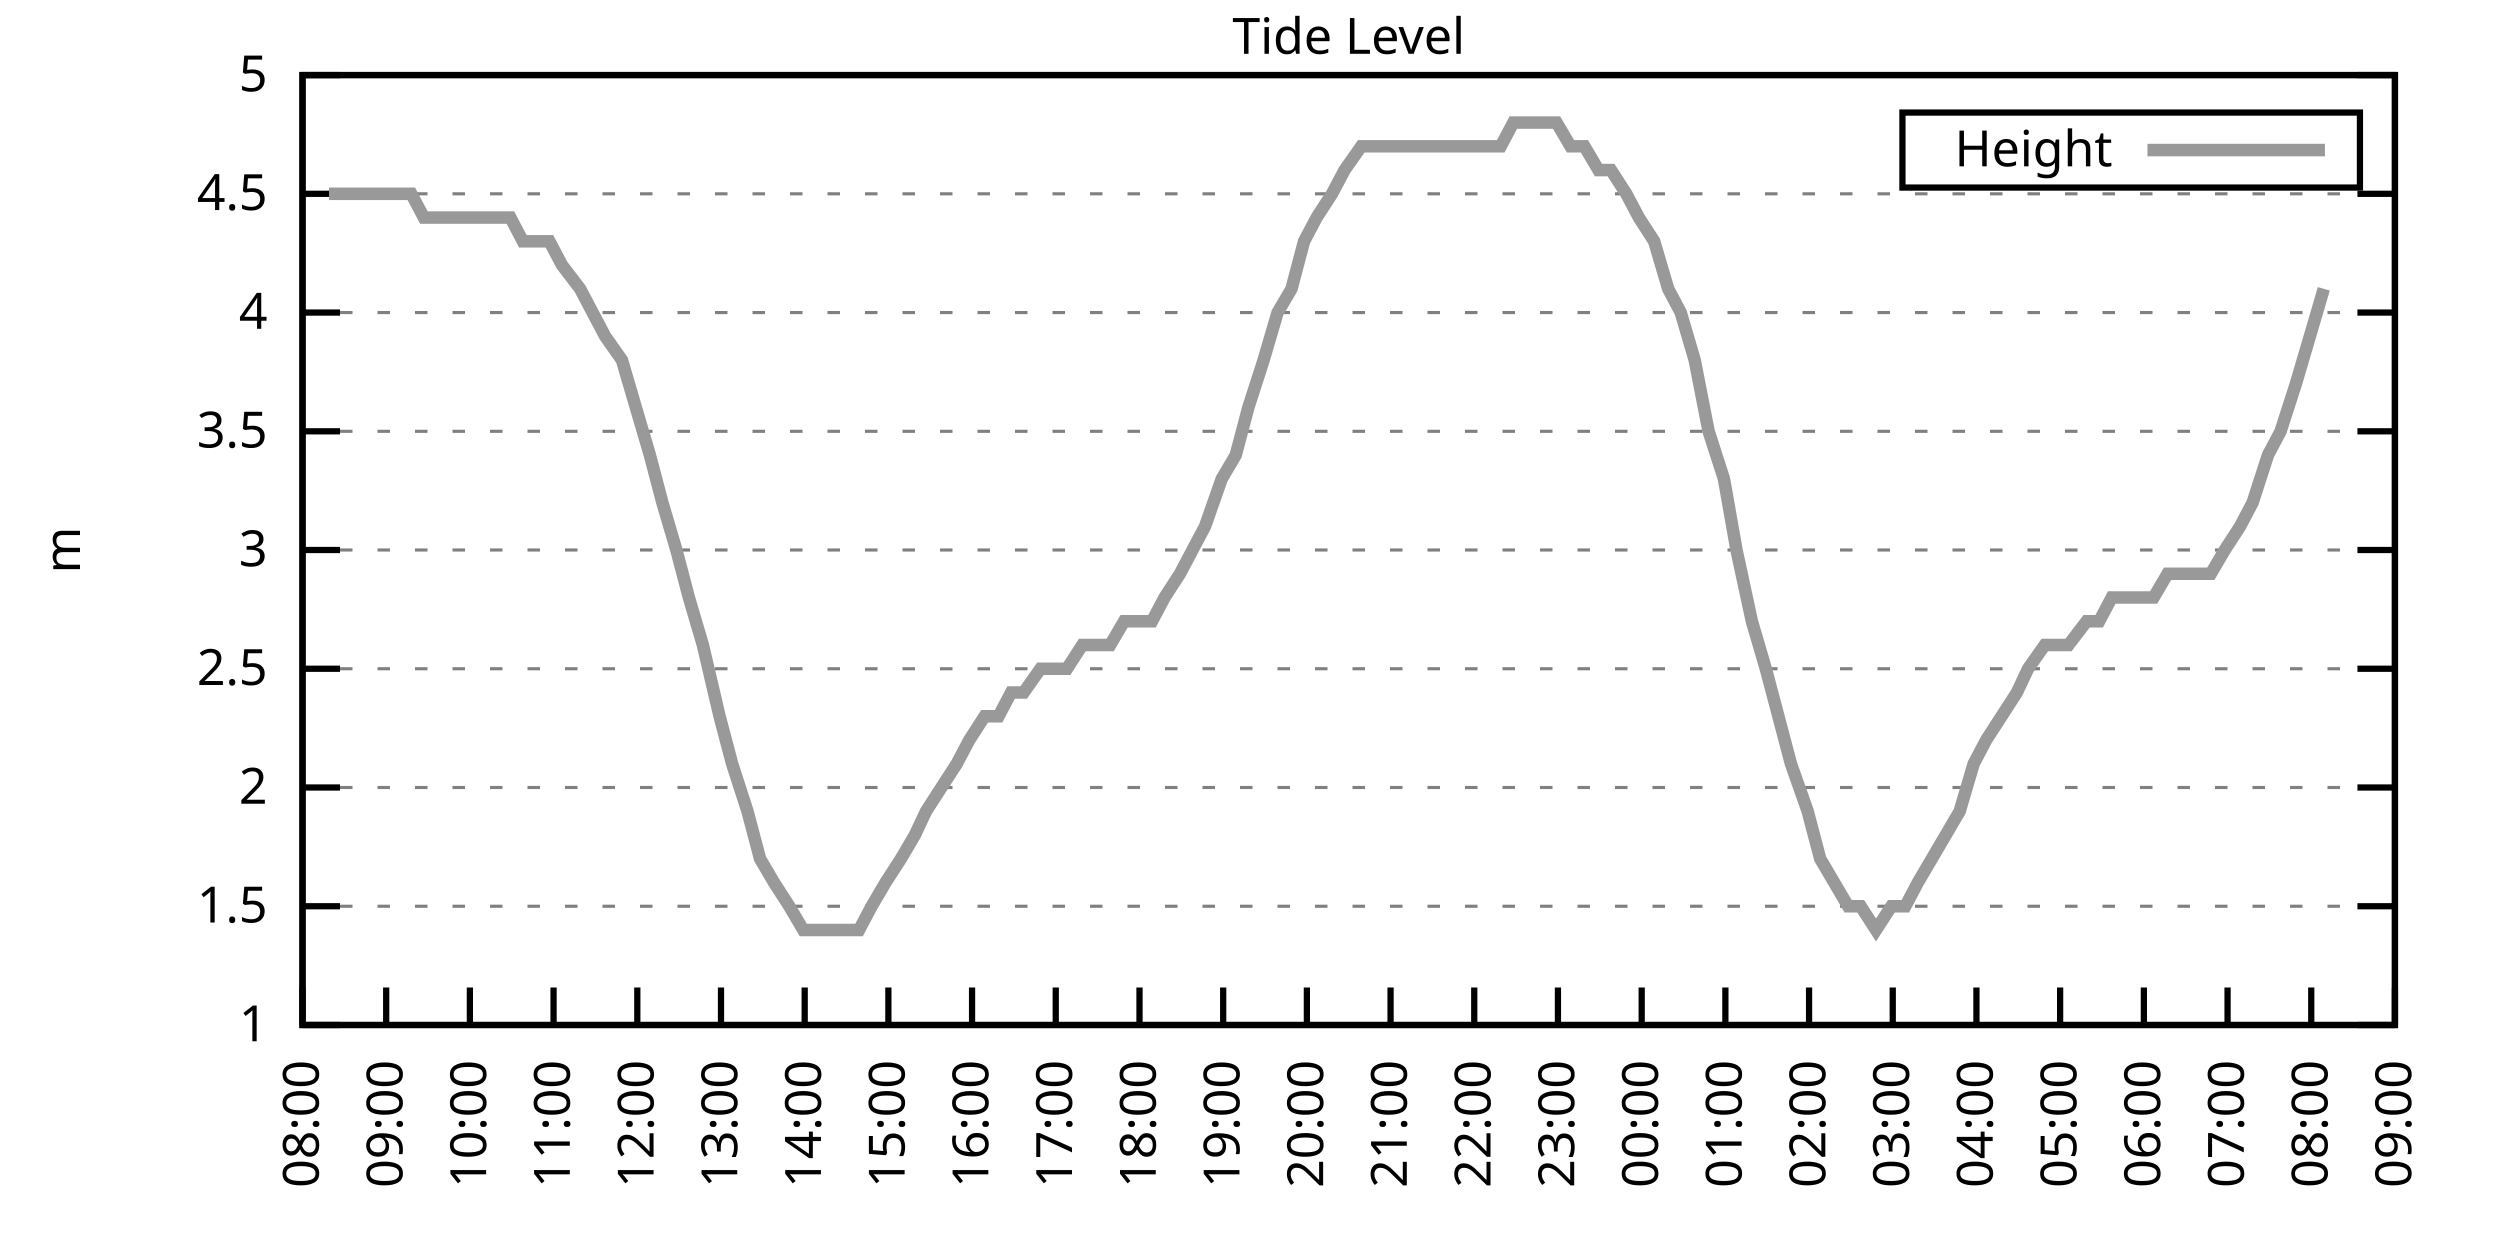
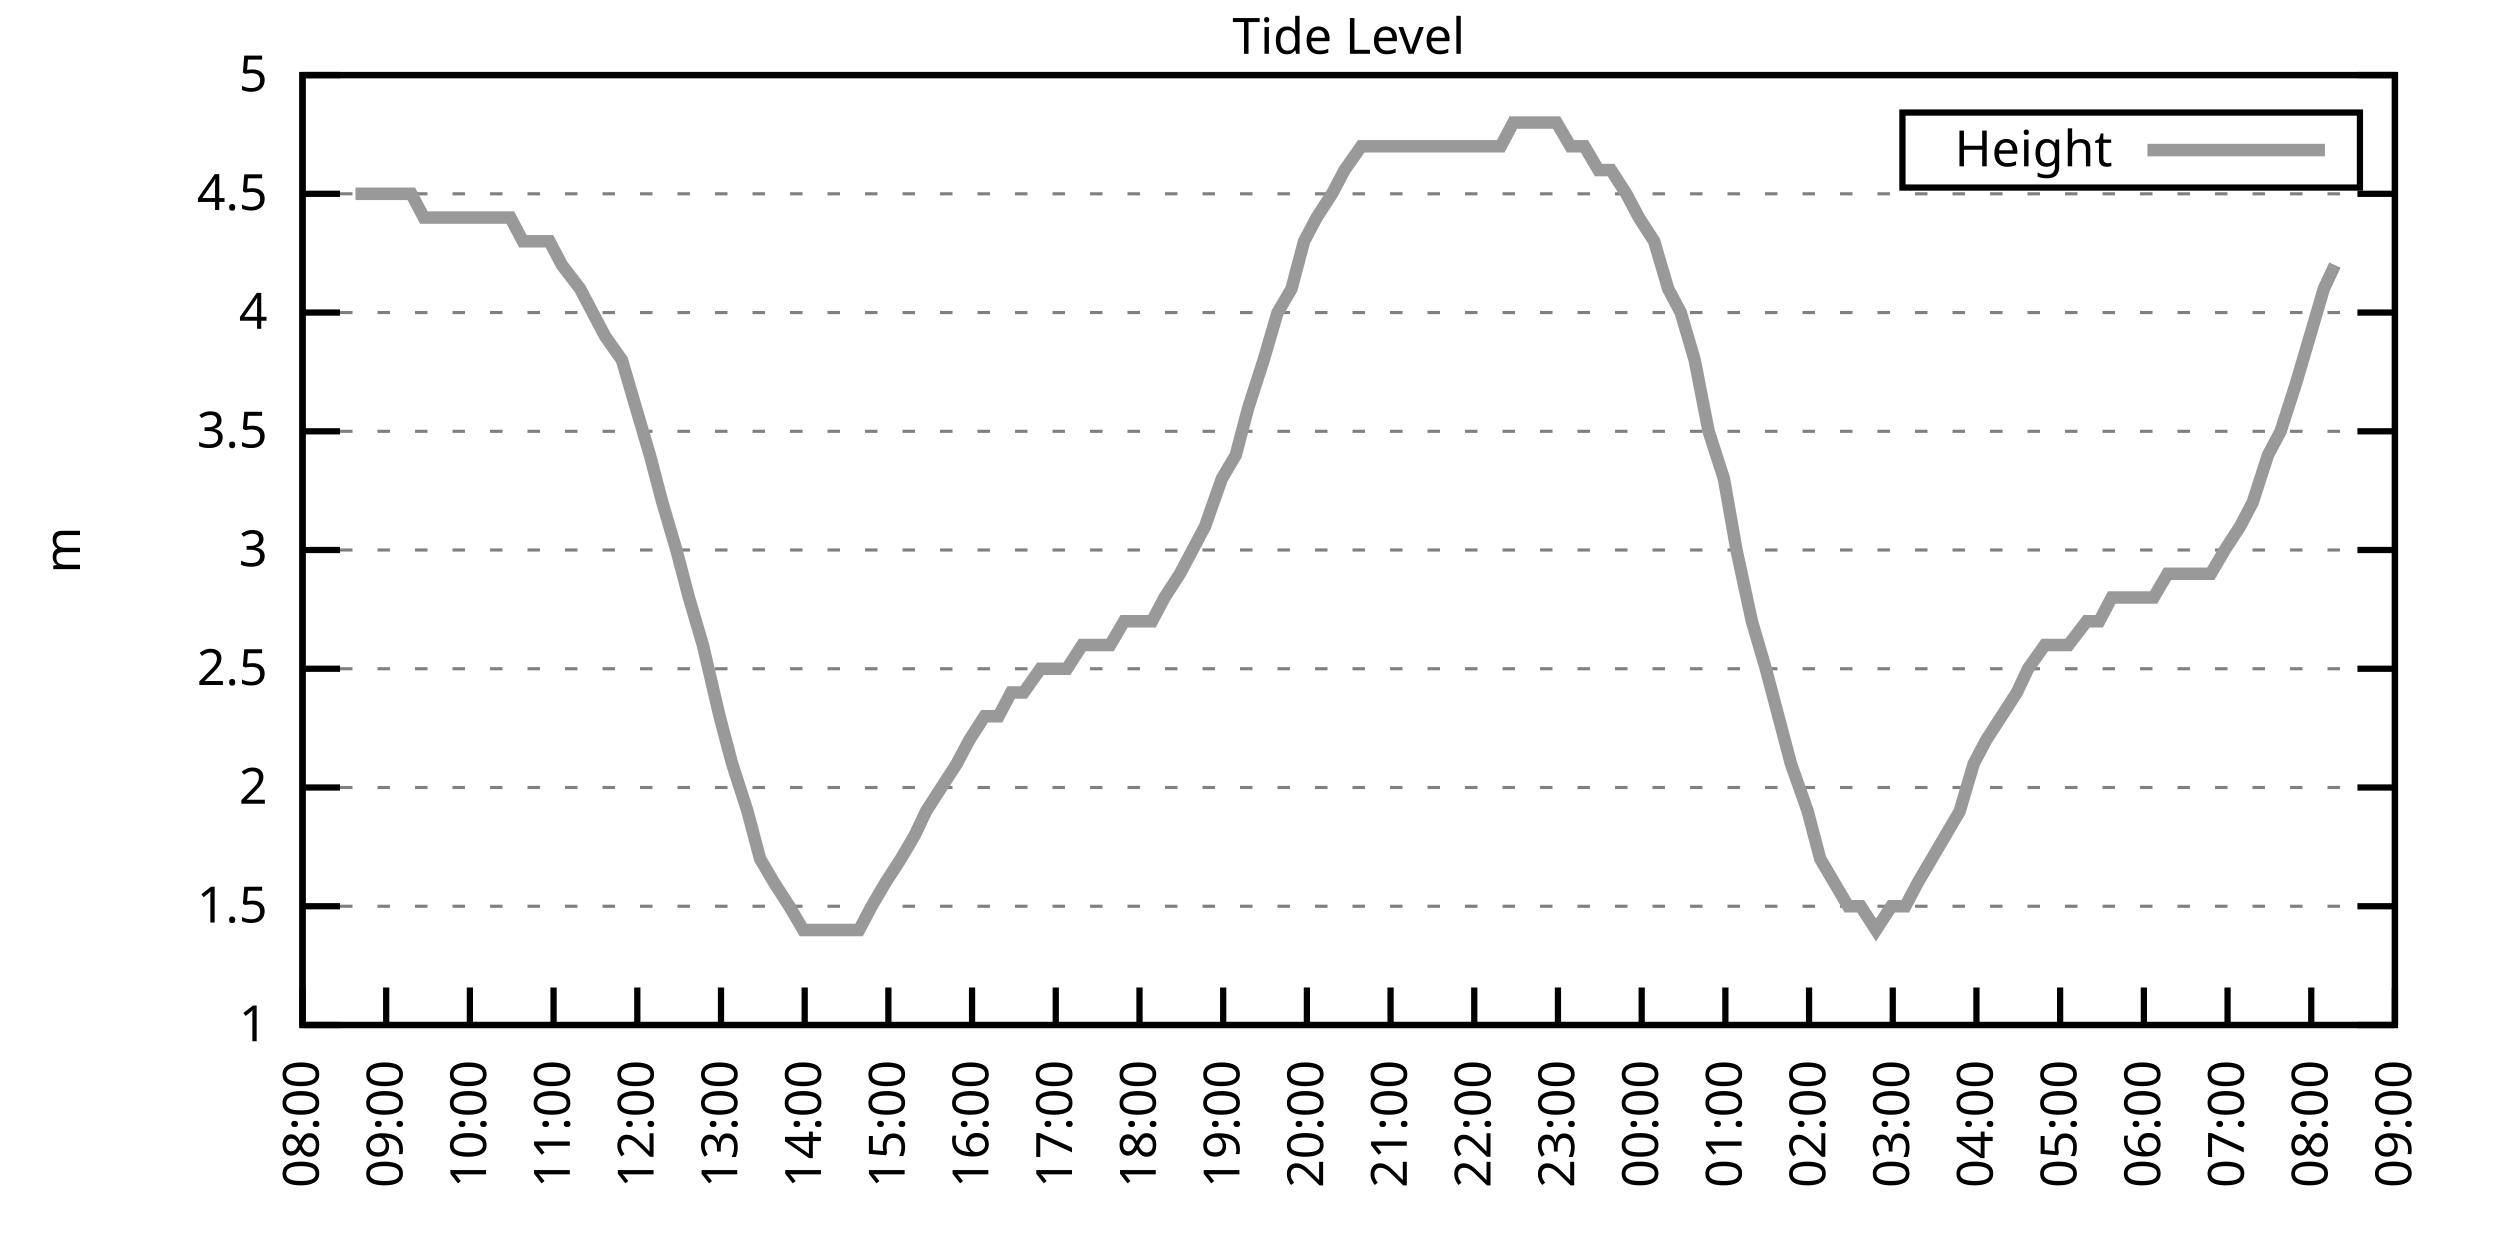
<svg xmlns="http://www.w3.org/2000/svg" xmlns:xlink="http://www.w3.org/1999/xlink" width="400" height="200" viewBox="0 0 400 200">
  <g id="gnuplot_canvas">
    <rect x="0" y="0" width="400" height="200" fill="none" />
    <defs>
      <circle id="gpDot" r="0.5" stroke-width="0.5" stroke="currentColor" />
      <path id="gpPt0" stroke-width="0.333" stroke="currentColor" d="M-1,0 h2 M0,-1 v2" />
      <path id="gpPt1" stroke-width="0.333" stroke="currentColor" d="M-1,-1 L1,1 M1,-1 L-1,1" />
      <path id="gpPt2" stroke-width="0.333" stroke="currentColor" d="M-1,0 L1,0 M0,-1 L0,1 M-1,-1 L1,1 M-1,1 L1,-1" />
      <rect id="gpPt3" stroke-width="0.333" stroke="currentColor" x="-1" y="-1" width="2" height="2" />
      <rect id="gpPt4" stroke-width="0.333" stroke="currentColor" fill="currentColor" x="-1" y="-1" width="2" height="2" />
      <circle id="gpPt5" stroke-width="0.333" stroke="currentColor" cx="0" cy="0" r="1" />
      <use xlink:href="#gpPt5" id="gpPt6" fill="currentColor" stroke="none" />
      <path id="gpPt7" stroke-width="0.333" stroke="currentColor" d="M0,-1.33 L-1.33,0.67 L1.33,0.67 z" />
      <use xlink:href="#gpPt7" id="gpPt8" fill="currentColor" stroke="none" />
      <use xlink:href="#gpPt7" id="gpPt9" stroke="currentColor" transform="rotate(180)" />
      <use xlink:href="#gpPt9" id="gpPt10" fill="currentColor" stroke="none" />
      <use xlink:href="#gpPt3" id="gpPt11" stroke="currentColor" transform="rotate(45)" />
      <use xlink:href="#gpPt11" id="gpPt12" fill="currentColor" stroke="none" />
      <path id="gpPt13" stroke-width="0.333" stroke="currentColor" d="M0,1.330 L1.265,0.411 L0.782,-1.067 L-0.782,-1.076 L-1.265,0.411 z" />
      <use xlink:href="#gpPt13" id="gpPt14" fill="currentColor" stroke="none" />
      <filter id="textbox" filterUnits="objectBoundingBox" x="0" y="0" height="1" width="1">
        <feFlood flood-color="white" flood-opacity="1" result="bgnd" />
        <feComposite in="SourceGraphic" in2="bgnd" operator="atop" />
      </filter>
      <filter id="greybox" filterUnits="objectBoundingBox" x="0" y="0" height="1" width="1">
        <feFlood flood-color="lightgrey" flood-opacity="1" result="grey" />
        <feComposite in="SourceGraphic" in2="grey" operator="atop" />
      </filter>
    </defs>
    <g fill="none" color="white" stroke="currentColor" stroke-width="1.00" stroke-linecap="butt" stroke-linejoin="miter">
</g>
    <g fill="none" color="black" stroke="currentColor" stroke-width="1.00" stroke-linecap="butt" stroke-linejoin="miter">
      <g stroke="none" shape-rendering="crispEdges">
        <polygon fill="rgb(255, 255, 255)" points="48.40,164.00 383.18,164.00 383.18,12.02 48.40,12.02 " />
      </g>
    </g>
    <g fill="none" color="black" stroke="currentColor" stroke-width="1.00" stroke-linecap="butt" stroke-linejoin="miter">
</g>
    <g fill="none" color="black" stroke="black" stroke-width="0.50" stroke-linecap="butt" stroke-linejoin="miter">
</g>
    <g fill="none" color="gray" stroke="currentColor" stroke-width="0.50" stroke-linecap="butt" stroke-linejoin="miter">
      <path stroke="gray" stroke-dasharray="2,4" class="gridline" d="M48.40,164.00 L383.19,164.00  " />
    </g>
    <g fill="none" color="gray" stroke="gray" stroke-width="1.00" stroke-linecap="butt" stroke-linejoin="miter">
</g>
    <g fill="none" color="black" stroke="currentColor" stroke-width="1.00" stroke-linecap="butt" stroke-linejoin="miter">
      <path stroke="black" d="M48.40,164.00 L54.40,164.00 M383.19,164.00 L377.19,164.00  " />
      <g transform="translate(42.80,166.60)" stroke="none" fill="black" font-family="Sans" font-size="8.00" text-anchor="end">
        <text>
          <tspan font-family="Sans"> 1</tspan>
        </text>
      </g>
    </g>
    <g fill="none" color="black" stroke="currentColor" stroke-width="1.00" stroke-linecap="butt" stroke-linejoin="miter">
</g>
    <g fill="none" color="black" stroke="black" stroke-width="0.50" stroke-linecap="butt" stroke-linejoin="miter">
</g>
    <g fill="none" color="gray" stroke="currentColor" stroke-width="0.50" stroke-linecap="butt" stroke-linejoin="miter">
      <path stroke="gray" stroke-dasharray="2,4" class="gridline" d="M48.40,145.00 L383.19,145.00  " />
    </g>
    <g fill="none" color="gray" stroke="gray" stroke-width="1.00" stroke-linecap="butt" stroke-linejoin="miter">
</g>
    <g fill="none" color="black" stroke="currentColor" stroke-width="1.00" stroke-linecap="butt" stroke-linejoin="miter">
      <path stroke="black" d="M48.40,145.00 L54.40,145.00 M383.19,145.00 L377.19,145.00  " />
      <g transform="translate(42.80,147.60)" stroke="none" fill="black" font-family="Sans" font-size="8.00" text-anchor="end">
        <text>
          <tspan font-family="Sans"> 1.5</tspan>
        </text>
      </g>
    </g>
    <g fill="none" color="black" stroke="currentColor" stroke-width="1.00" stroke-linecap="butt" stroke-linejoin="miter">
</g>
    <g fill="none" color="black" stroke="black" stroke-width="0.50" stroke-linecap="butt" stroke-linejoin="miter">
</g>
    <g fill="none" color="gray" stroke="currentColor" stroke-width="0.50" stroke-linecap="butt" stroke-linejoin="miter">
      <path stroke="gray" stroke-dasharray="2,4" class="gridline" d="M48.40,126.00 L383.19,126.00  " />
    </g>
    <g fill="none" color="gray" stroke="gray" stroke-width="1.00" stroke-linecap="butt" stroke-linejoin="miter">
</g>
    <g fill="none" color="black" stroke="currentColor" stroke-width="1.00" stroke-linecap="butt" stroke-linejoin="miter">
      <path stroke="black" d="M48.40,126.00 L54.40,126.00 M383.19,126.00 L377.19,126.00  " />
      <g transform="translate(42.80,128.60)" stroke="none" fill="black" font-family="Sans" font-size="8.00" text-anchor="end">
        <text>
          <tspan font-family="Sans"> 2</tspan>
        </text>
      </g>
    </g>
    <g fill="none" color="black" stroke="currentColor" stroke-width="1.00" stroke-linecap="butt" stroke-linejoin="miter">
</g>
    <g fill="none" color="black" stroke="black" stroke-width="0.50" stroke-linecap="butt" stroke-linejoin="miter">
</g>
    <g fill="none" color="gray" stroke="currentColor" stroke-width="0.50" stroke-linecap="butt" stroke-linejoin="miter">
      <path stroke="gray" stroke-dasharray="2,4" class="gridline" d="M48.40,107.00 L383.19,107.00  " />
    </g>
    <g fill="none" color="gray" stroke="gray" stroke-width="1.00" stroke-linecap="butt" stroke-linejoin="miter">
</g>
    <g fill="none" color="black" stroke="currentColor" stroke-width="1.00" stroke-linecap="butt" stroke-linejoin="miter">
      <path stroke="black" d="M48.40,107.00 L54.40,107.00 M383.19,107.00 L377.19,107.00  " />
      <g transform="translate(42.80,109.60)" stroke="none" fill="black" font-family="Sans" font-size="8.00" text-anchor="end">
        <text>
          <tspan font-family="Sans"> 2.5</tspan>
        </text>
      </g>
    </g>
    <g fill="none" color="black" stroke="currentColor" stroke-width="1.00" stroke-linecap="butt" stroke-linejoin="miter">
</g>
    <g fill="none" color="black" stroke="black" stroke-width="0.50" stroke-linecap="butt" stroke-linejoin="miter">
</g>
    <g fill="none" color="gray" stroke="currentColor" stroke-width="0.50" stroke-linecap="butt" stroke-linejoin="miter">
      <path stroke="gray" stroke-dasharray="2,4" class="gridline" d="M48.40,88.00 L383.19,88.00  " />
    </g>
    <g fill="none" color="gray" stroke="gray" stroke-width="1.00" stroke-linecap="butt" stroke-linejoin="miter">
</g>
    <g fill="none" color="black" stroke="currentColor" stroke-width="1.00" stroke-linecap="butt" stroke-linejoin="miter">
      <path stroke="black" d="M48.40,88.00 L54.40,88.00 M383.19,88.00 L377.19,88.00  " />
      <g transform="translate(42.80,90.60)" stroke="none" fill="black" font-family="Sans" font-size="8.00" text-anchor="end">
        <text>
          <tspan font-family="Sans"> 3</tspan>
        </text>
      </g>
    </g>
    <g fill="none" color="black" stroke="currentColor" stroke-width="1.00" stroke-linecap="butt" stroke-linejoin="miter">
</g>
    <g fill="none" color="black" stroke="black" stroke-width="0.50" stroke-linecap="butt" stroke-linejoin="miter">
</g>
    <g fill="none" color="gray" stroke="currentColor" stroke-width="0.50" stroke-linecap="butt" stroke-linejoin="miter">
      <path stroke="gray" stroke-dasharray="2,4" class="gridline" d="M48.40,69.01 L383.19,69.01  " />
    </g>
    <g fill="none" color="gray" stroke="gray" stroke-width="1.00" stroke-linecap="butt" stroke-linejoin="miter">
</g>
    <g fill="none" color="black" stroke="currentColor" stroke-width="1.00" stroke-linecap="butt" stroke-linejoin="miter">
      <path stroke="black" d="M48.40,69.01 L54.40,69.01 M383.19,69.01 L377.19,69.01  " />
      <g transform="translate(42.80,71.61)" stroke="none" fill="black" font-family="Sans" font-size="8.00" text-anchor="end">
        <text>
          <tspan font-family="Sans"> 3.5</tspan>
        </text>
      </g>
    </g>
    <g fill="none" color="black" stroke="currentColor" stroke-width="1.00" stroke-linecap="butt" stroke-linejoin="miter">
</g>
    <g fill="none" color="black" stroke="black" stroke-width="0.50" stroke-linecap="butt" stroke-linejoin="miter">
</g>
    <g fill="none" color="gray" stroke="currentColor" stroke-width="0.50" stroke-linecap="butt" stroke-linejoin="miter">
      <path stroke="gray" stroke-dasharray="2,4" class="gridline" d="M48.40,50.01 L383.19,50.01  " />
    </g>
    <g fill="none" color="gray" stroke="gray" stroke-width="1.00" stroke-linecap="butt" stroke-linejoin="miter">
</g>
    <g fill="none" color="black" stroke="currentColor" stroke-width="1.00" stroke-linecap="butt" stroke-linejoin="miter">
      <path stroke="black" d="M48.40,50.01 L54.40,50.01 M383.19,50.01 L377.19,50.01  " />
      <g transform="translate(42.80,52.61)" stroke="none" fill="black" font-family="Sans" font-size="8.00" text-anchor="end">
        <text>
          <tspan font-family="Sans"> 4</tspan>
        </text>
      </g>
    </g>
    <g fill="none" color="black" stroke="currentColor" stroke-width="1.00" stroke-linecap="butt" stroke-linejoin="miter">
</g>
    <g fill="none" color="black" stroke="black" stroke-width="0.50" stroke-linecap="butt" stroke-linejoin="miter">
</g>
    <g fill="none" color="gray" stroke="currentColor" stroke-width="0.50" stroke-linecap="butt" stroke-linejoin="miter">
      <path stroke="gray" stroke-dasharray="2,4" class="gridline" d="M48.40,31.01 L383.19,31.01  " />
    </g>
    <g fill="none" color="gray" stroke="gray" stroke-width="1.00" stroke-linecap="butt" stroke-linejoin="miter">
</g>
    <g fill="none" color="black" stroke="currentColor" stroke-width="1.00" stroke-linecap="butt" stroke-linejoin="miter">
      <path stroke="black" d="M48.40,31.01 L54.40,31.01 M383.19,31.01 L377.19,31.01  " />
      <g transform="translate(42.80,33.61)" stroke="none" fill="black" font-family="Sans" font-size="8.00" text-anchor="end">
        <text>
          <tspan font-family="Sans"> 4.5</tspan>
        </text>
      </g>
    </g>
    <g fill="none" color="black" stroke="currentColor" stroke-width="1.00" stroke-linecap="butt" stroke-linejoin="miter">
</g>
    <g fill="none" color="black" stroke="black" stroke-width="0.50" stroke-linecap="butt" stroke-linejoin="miter">
</g>
    <g fill="none" color="gray" stroke="currentColor" stroke-width="0.50" stroke-linecap="butt" stroke-linejoin="miter">
      <path stroke="gray" stroke-dasharray="2,4" class="gridline" d="M48.40,12.01 L383.19,12.01  " />
    </g>
    <g fill="none" color="gray" stroke="gray" stroke-width="1.00" stroke-linecap="butt" stroke-linejoin="miter">
</g>
    <g fill="none" color="black" stroke="currentColor" stroke-width="1.00" stroke-linecap="butt" stroke-linejoin="miter">
      <path stroke="black" d="M48.40,12.01 L54.40,12.01 M383.19,12.01 L377.19,12.01  " />
      <g transform="translate(42.80,14.61)" stroke="none" fill="black" font-family="Sans" font-size="8.00" text-anchor="end">
        <text>
          <tspan font-family="Sans"> 5</tspan>
        </text>
      </g>
    </g>
    <g fill="none" color="black" stroke="currentColor" stroke-width="1.00" stroke-linecap="butt" stroke-linejoin="miter">
      <path stroke="black" d="M48.40,164.00 L48.40,158.00  " />
      <g transform="translate(51.00,169.60) rotate(270.00)" stroke="none" fill="black" font-family="Sans" font-size="8.00" text-anchor="end">
        <text>
          <tspan font-family="Sans">08:00</tspan>
        </text>
      </g>
    </g>
    <g fill="none" color="black" stroke="currentColor" stroke-width="1.00" stroke-linecap="butt" stroke-linejoin="miter">
      <path stroke="black" d="M61.79,164.00 L61.79,158.00  " />
      <g transform="translate(64.39,169.60) rotate(270.00)" stroke="none" fill="black" font-family="Sans" font-size="8.00" text-anchor="end">
        <text>
          <tspan font-family="Sans">09:00</tspan>
        </text>
      </g>
    </g>
    <g fill="none" color="black" stroke="currentColor" stroke-width="1.00" stroke-linecap="butt" stroke-linejoin="miter">
      <path stroke="black" d="M75.18,164.00 L75.18,158.00  " />
      <g transform="translate(77.78,169.60) rotate(270.00)" stroke="none" fill="black" font-family="Sans" font-size="8.00" text-anchor="end">
        <text>
          <tspan font-family="Sans">10:00</tspan>
        </text>
      </g>
    </g>
    <g fill="none" color="black" stroke="currentColor" stroke-width="1.00" stroke-linecap="butt" stroke-linejoin="miter">
      <path stroke="black" d="M88.57,164.00 L88.57,158.00  " />
      <g transform="translate(91.17,169.60) rotate(270.00)" stroke="none" fill="black" font-family="Sans" font-size="8.00" text-anchor="end">
        <text>
          <tspan font-family="Sans">11:00</tspan>
        </text>
      </g>
    </g>
    <g fill="none" color="black" stroke="currentColor" stroke-width="1.00" stroke-linecap="butt" stroke-linejoin="miter">
      <path stroke="black" d="M101.97,164.00 L101.97,158.00  " />
      <g transform="translate(104.57,169.60) rotate(270.00)" stroke="none" fill="black" font-family="Sans" font-size="8.00" text-anchor="end">
        <text>
          <tspan font-family="Sans">12:00</tspan>
        </text>
      </g>
    </g>
    <g fill="none" color="black" stroke="currentColor" stroke-width="1.00" stroke-linecap="butt" stroke-linejoin="miter">
      <path stroke="black" d="M115.36,164.00 L115.36,158.00  " />
      <g transform="translate(117.96,169.60) rotate(270.00)" stroke="none" fill="black" font-family="Sans" font-size="8.00" text-anchor="end">
        <text>
          <tspan font-family="Sans">13:00</tspan>
        </text>
      </g>
    </g>
    <g fill="none" color="black" stroke="currentColor" stroke-width="1.00" stroke-linecap="butt" stroke-linejoin="miter">
      <path stroke="black" d="M128.75,164.00 L128.75,158.00  " />
      <g transform="translate(131.35,169.60) rotate(270.00)" stroke="none" fill="black" font-family="Sans" font-size="8.00" text-anchor="end">
        <text>
          <tspan font-family="Sans">14:00</tspan>
        </text>
      </g>
    </g>
    <g fill="none" color="black" stroke="currentColor" stroke-width="1.00" stroke-linecap="butt" stroke-linejoin="miter">
      <path stroke="black" d="M142.14,164.00 L142.14,158.00  " />
      <g transform="translate(144.74,169.60) rotate(270.00)" stroke="none" fill="black" font-family="Sans" font-size="8.00" text-anchor="end">
        <text>
          <tspan font-family="Sans">15:00</tspan>
        </text>
      </g>
    </g>
    <g fill="none" color="black" stroke="currentColor" stroke-width="1.00" stroke-linecap="butt" stroke-linejoin="miter">
      <path stroke="black" d="M155.53,164.00 L155.53,158.00  " />
      <g transform="translate(158.13,169.60) rotate(270.00)" stroke="none" fill="black" font-family="Sans" font-size="8.00" text-anchor="end">
        <text>
          <tspan font-family="Sans">16:00</tspan>
        </text>
      </g>
    </g>
    <g fill="none" color="black" stroke="currentColor" stroke-width="1.00" stroke-linecap="butt" stroke-linejoin="miter">
      <path stroke="black" d="M168.92,164.00 L168.92,158.00  " />
      <g transform="translate(171.52,169.60) rotate(270.00)" stroke="none" fill="black" font-family="Sans" font-size="8.00" text-anchor="end">
        <text>
          <tspan font-family="Sans">17:00</tspan>
        </text>
      </g>
    </g>
    <g fill="none" color="black" stroke="currentColor" stroke-width="1.00" stroke-linecap="butt" stroke-linejoin="miter">
      <path stroke="black" d="M182.32,164.00 L182.32,158.00  " />
      <g transform="translate(184.92,169.60) rotate(270.00)" stroke="none" fill="black" font-family="Sans" font-size="8.00" text-anchor="end">
        <text>
          <tspan font-family="Sans">18:00</tspan>
        </text>
      </g>
    </g>
    <g fill="none" color="black" stroke="currentColor" stroke-width="1.00" stroke-linecap="butt" stroke-linejoin="miter">
      <path stroke="black" d="M195.71,164.00 L195.71,158.00  " />
      <g transform="translate(198.31,169.60) rotate(270.00)" stroke="none" fill="black" font-family="Sans" font-size="8.00" text-anchor="end">
        <text>
          <tspan font-family="Sans">19:00</tspan>
        </text>
      </g>
    </g>
    <g fill="none" color="black" stroke="currentColor" stroke-width="1.00" stroke-linecap="butt" stroke-linejoin="miter">
      <path stroke="black" d="M209.10,164.00 L209.10,158.00  " />
      <g transform="translate(211.70,169.60) rotate(270.00)" stroke="none" fill="black" font-family="Sans" font-size="8.00" text-anchor="end">
        <text>
          <tspan font-family="Sans">20:00</tspan>
        </text>
      </g>
    </g>
    <g fill="none" color="black" stroke="currentColor" stroke-width="1.00" stroke-linecap="butt" stroke-linejoin="miter">
      <path stroke="black" d="M222.49,164.00 L222.49,158.00  " />
      <g transform="translate(225.09,169.60) rotate(270.00)" stroke="none" fill="black" font-family="Sans" font-size="8.00" text-anchor="end">
        <text>
          <tspan font-family="Sans">21:00</tspan>
        </text>
      </g>
    </g>
    <g fill="none" color="black" stroke="currentColor" stroke-width="1.00" stroke-linecap="butt" stroke-linejoin="miter">
      <path stroke="black" d="M235.88,164.00 L235.88,158.00  " />
      <g transform="translate(238.48,169.60) rotate(270.00)" stroke="none" fill="black" font-family="Sans" font-size="8.00" text-anchor="end">
        <text>
          <tspan font-family="Sans">22:00</tspan>
        </text>
      </g>
    </g>
    <g fill="none" color="black" stroke="currentColor" stroke-width="1.00" stroke-linecap="butt" stroke-linejoin="miter">
      <path stroke="black" d="M249.27,164.00 L249.27,158.00  " />
      <g transform="translate(251.87,169.60) rotate(270.00)" stroke="none" fill="black" font-family="Sans" font-size="8.00" text-anchor="end">
        <text>
          <tspan font-family="Sans">23:00</tspan>
        </text>
      </g>
    </g>
    <g fill="none" color="black" stroke="currentColor" stroke-width="1.00" stroke-linecap="butt" stroke-linejoin="miter">
      <path stroke="black" d="M262.67,164.00 L262.67,158.00  " />
      <g transform="translate(265.27,169.60) rotate(270.00)" stroke="none" fill="black" font-family="Sans" font-size="8.00" text-anchor="end">
        <text>
          <tspan font-family="Sans">00:00</tspan>
        </text>
      </g>
    </g>
    <g fill="none" color="black" stroke="currentColor" stroke-width="1.00" stroke-linecap="butt" stroke-linejoin="miter">
      <path stroke="black" d="M276.06,164.00 L276.06,158.00  " />
      <g transform="translate(278.66,169.60) rotate(270.00)" stroke="none" fill="black" font-family="Sans" font-size="8.00" text-anchor="end">
        <text>
          <tspan font-family="Sans">01:00</tspan>
        </text>
      </g>
    </g>
    <g fill="none" color="black" stroke="currentColor" stroke-width="1.00" stroke-linecap="butt" stroke-linejoin="miter">
      <path stroke="black" d="M289.45,164.00 L289.45,158.00  " />
      <g transform="translate(292.05,169.60) rotate(270.00)" stroke="none" fill="black" font-family="Sans" font-size="8.00" text-anchor="end">
        <text>
          <tspan font-family="Sans">02:00</tspan>
        </text>
      </g>
    </g>
    <g fill="none" color="black" stroke="currentColor" stroke-width="1.00" stroke-linecap="butt" stroke-linejoin="miter">
      <path stroke="black" d="M302.84,164.00 L302.84,158.00  " />
      <g transform="translate(305.44,169.60) rotate(270.00)" stroke="none" fill="black" font-family="Sans" font-size="8.00" text-anchor="end">
        <text>
          <tspan font-family="Sans">03:00</tspan>
        </text>
      </g>
    </g>
    <g fill="none" color="black" stroke="currentColor" stroke-width="1.00" stroke-linecap="butt" stroke-linejoin="miter">
      <path stroke="black" d="M316.23,164.00 L316.23,158.00  " />
      <g transform="translate(318.83,169.60) rotate(270.00)" stroke="none" fill="black" font-family="Sans" font-size="8.00" text-anchor="end">
        <text>
          <tspan font-family="Sans">04:00</tspan>
        </text>
      </g>
    </g>
    <g fill="none" color="black" stroke="currentColor" stroke-width="1.00" stroke-linecap="butt" stroke-linejoin="miter">
      <path stroke="black" d="M329.62,164.00 L329.62,158.00  " />
      <g transform="translate(332.22,169.60) rotate(270.00)" stroke="none" fill="black" font-family="Sans" font-size="8.00" text-anchor="end">
        <text>
          <tspan font-family="Sans">05:00</tspan>
        </text>
      </g>
    </g>
    <g fill="none" color="black" stroke="currentColor" stroke-width="1.00" stroke-linecap="butt" stroke-linejoin="miter">
      <path stroke="black" d="M343.02,164.00 L343.02,158.00  " />
      <g transform="translate(345.62,169.60) rotate(270.00)" stroke="none" fill="black" font-family="Sans" font-size="8.00" text-anchor="end">
        <text>
          <tspan font-family="Sans">06:00</tspan>
        </text>
      </g>
    </g>
    <g fill="none" color="black" stroke="currentColor" stroke-width="1.00" stroke-linecap="butt" stroke-linejoin="miter">
      <path stroke="black" d="M356.41,164.00 L356.41,158.00  " />
      <g transform="translate(359.01,169.60) rotate(270.00)" stroke="none" fill="black" font-family="Sans" font-size="8.00" text-anchor="end">
        <text>
          <tspan font-family="Sans">07:00</tspan>
        </text>
      </g>
    </g>
    <g fill="none" color="black" stroke="currentColor" stroke-width="1.00" stroke-linecap="butt" stroke-linejoin="miter">
      <path stroke="black" d="M369.80,164.00 L369.80,158.00  " />
      <g transform="translate(372.40,169.60) rotate(270.00)" stroke="none" fill="black" font-family="Sans" font-size="8.00" text-anchor="end">
        <text>
          <tspan font-family="Sans">08:00</tspan>
        </text>
      </g>
    </g>
    <g fill="none" color="black" stroke="currentColor" stroke-width="1.00" stroke-linecap="butt" stroke-linejoin="miter">
      <path stroke="black" d="M383.19,164.00 L383.19,158.00  " />
      <g transform="translate(385.79,169.60) rotate(270.00)" stroke="none" fill="black" font-family="Sans" font-size="8.00" text-anchor="end">
        <text>
          <tspan font-family="Sans">09:00</tspan>
        </text>
      </g>
    </g>
    <g fill="none" color="black" stroke="currentColor" stroke-width="1.00" stroke-linecap="butt" stroke-linejoin="miter">
</g>
    <g fill="none" color="black" stroke="currentColor" stroke-width="1.00" stroke-linecap="butt" stroke-linejoin="miter">
      <path stroke="black" d="M48.40,12.01 L48.40,164.00 L383.19,164.00 L383.19,12.01 L48.40,12.01 Z  " />
    </g>
    <g fill="none" color="black" stroke="currentColor" stroke-width="1.00" stroke-linecap="butt" stroke-linejoin="miter">
</g>
    <g fill="none" color="black" stroke="currentColor" stroke-width="1.00" stroke-linecap="butt" stroke-linejoin="miter">
      <path stroke="black" d="M304.39,30.01 L304.39,18.01 L377.59,18.01 L377.59,30.01 L304.39,30.01 Z  " />
    </g>
    <g id="Tide_level_plot_1">
      <g fill="none" color="white" stroke="black" stroke-width="2.00" stroke-linecap="butt" stroke-linejoin="miter">
</g>
      <g fill="none" color="black" stroke="currentColor" stroke-width="2.00" stroke-linecap="butt" stroke-linejoin="miter">
        <g transform="translate(337.99,26.61)" stroke="none" fill="black" font-family="Sans" font-size="8.00" text-anchor="end">
          <text>
            <tspan font-family="Sans">Height</tspan>
          </text>
        </g>
      </g>
      <g fill="none" color="black" stroke="currentColor" stroke-width="2.00" stroke-linecap="butt" stroke-linejoin="miter">
-         <path stroke="rgb(153, 153, 153)" d="M343.59,24.01 L371.99,24.01 M52.64,31.01 L54.87,31.01 L56.88,31.01 L59.11,31.01 L61.12,31.01 L63.80,31.01   L65.81,31.01 L67.82,34.81 L70.05,34.81 L72.73,34.81 L74.96,34.81 L77.19,34.81 L79.42,34.81 L81.66,34.81   L83.66,38.61 L85.90,38.61 L87.91,38.61 L89.91,42.41 L92.82,46.21 L94.82,50.01 L96.83,53.81 L99.51,57.61   L101.74,65.21 L103.98,72.81 L105.98,80.41 L108.22,88.00 L110.22,95.60 L112.46,103.20 L115.13,114.60 L117.14,122.20   L119.60,129.80 L121.61,137.40 L123.84,141.20 L126.29,145.00 L128.53,148.80 L130.76,148.80 L132.99,148.80 L134.78,148.80   L137.45,148.80 L139.46,145.00 L141.69,141.20 L144.15,137.40 L146.38,133.60 L148.17,129.80 L150.62,126.00 L153.08,122.20   L155.09,118.40 L157.54,114.60 L159.77,114.60 L161.78,110.80 L163.79,110.80 L166.47,107.00 L168.48,107.00 L170.71,107.00   L173.17,103.20 L175.17,103.20 L177.63,103.20 L179.86,99.40 L181.65,99.40 L184.32,99.40 L186.33,95.60 L188.79,91.80   L190.80,88.00 L192.81,84.21 L195.48,76.61 L197.72,72.81 L199.73,65.21 L202.18,57.61 L204.41,50.01 L206.64,46.21   L208.65,38.61 L210.66,34.81 L213.12,31.01 L215.13,27.21 L217.80,23.41 L220.04,23.41 L222.27,23.41 L224.50,23.41   L226.51,23.41 L228.52,23.41 L231.20,23.41 L233.43,23.41 L235.44,23.41 L237.44,23.41 L240.12,23.41 L242.13,19.61   L244.59,19.61 L246.82,19.61 L249.05,19.61 L251.28,23.41 L253.51,23.41 L255.75,27.21 L257.76,27.21 L260.21,31.01   L262.22,34.81 L264.67,38.61 L266.91,46.21 L268.92,50.01 L271.15,57.61 L273.38,69.01 L275.83,76.61 L277.84,88.00   L280.30,99.40 L282.53,107.00 L284.54,114.60 L286.55,122.20 L289.23,129.80 L291.23,137.40 L295.70,145.00 L297.71,145.00   L300.16,148.80 L302.62,145.00 L304.85,145.00 L306.86,141.20 L309.09,137.40 L311.32,133.60 L313.55,129.80 L315.79,122.20   L317.79,118.40 L320.25,114.60 L322.70,110.80 L324.49,107.00 L327.17,103.20 L329.40,103.20 L330.96,103.20 L333.86,99.40   L335.87,99.40 L337.88,95.60 L340.56,95.60 L342.57,95.60 L344.58,95.60 L346.81,91.80 L349.49,91.80 L351.50,91.80   L353.73,91.80 L355.96,88.00 L358.42,84.21 L360.42,80.41 L362.88,72.81 L364.89,69.01 L367.34,61.41 L369.58,53.81   L371.81,46.21  " />
+         <path stroke="rgb(153, 153, 153)" d="M343.59,24.01 L371.99,24.01 M56.88,31.01 L59.11,31.01 L61.12,31.01 L63.80,31.01 L65.81,31.01 L67.82,34.81   L70.05,34.81 L72.73,34.81 L74.96,34.81 L77.19,34.81 L79.42,34.81 L81.66,34.81 L83.66,38.61 L85.90,38.61   L87.91,38.61 L89.91,42.41 L92.82,46.21 L94.82,50.01 L96.83,53.81 L99.51,57.61 L101.74,65.21 L103.98,72.81   L105.98,80.41 L108.22,88.00 L110.22,95.60 L112.46,103.20 L115.13,114.60 L117.14,122.20 L119.60,129.80 L121.61,137.40   L123.84,141.20 L126.29,145.00 L128.53,148.80 L130.76,148.80 L132.99,148.80 L134.78,148.80 L137.45,148.80 L139.46,145.00   L141.69,141.20 L144.15,137.40 L146.38,133.60 L148.17,129.80 L150.62,126.00 L153.08,122.20 L155.09,118.40 L157.54,114.60   L159.77,114.60 L161.78,110.80 L163.79,110.80 L166.47,107.00 L168.48,107.00 L170.71,107.00 L173.17,103.20 L175.17,103.20   L177.63,103.20 L179.86,99.40 L181.65,99.40 L184.32,99.40 L186.33,95.60 L188.79,91.80 L190.80,88.00 L192.81,84.21   L195.48,76.61 L197.72,72.81 L199.73,65.21 L202.18,57.61 L204.41,50.01 L206.64,46.21 L208.65,38.61 L210.66,34.81   L213.12,31.01 L215.13,27.21 L217.80,23.41 L220.04,23.41 L222.27,23.41 L224.50,23.41 L226.51,23.41 L228.52,23.41   L231.20,23.41 L233.43,23.41 L235.44,23.41 L237.44,23.41 L240.12,23.41 L242.13,19.61 L244.59,19.61 L246.82,19.61   L249.05,19.61 L251.28,23.41 L253.51,23.41 L255.75,27.21 L257.76,27.21 L260.21,31.01 L262.22,34.81 L264.67,38.61   L266.91,46.21 L268.92,50.01 L271.15,57.61 L273.38,69.01 L275.83,76.61 L277.84,88.00 L280.30,99.40 L282.53,107.00   L284.54,114.60 L286.55,122.20 L289.23,129.80 L291.23,137.40 L295.70,145.00 L297.71,145.00 L300.16,148.80 L302.62,145.00   L304.85,145.00 L306.86,141.20 L309.09,137.40 L311.32,133.60 L313.55,129.80 L315.79,122.20 L317.79,118.40 L320.25,114.60   L322.70,110.80 L324.49,107.00 L327.17,103.20 L329.40,103.20 L330.96,103.20 L333.86,99.40 L335.87,99.40 L337.88,95.60   L340.56,95.60 L342.57,95.60 L344.58,95.60 L346.81,91.80 L349.49,91.80 L351.50,91.80 L353.73,91.80 L355.96,88.00   L358.42,84.21 L360.42,80.41 L362.88,72.81 L364.89,69.01 L367.34,61.41 L369.58,53.81 L371.81,46.21 L373.59,42.41    " />
      </g>
    </g>
    <g fill="none" color="black" stroke="currentColor" stroke-width="2.00" stroke-linecap="butt" stroke-linejoin="miter">
</g>
    <g fill="none" color="black" stroke="black" stroke-width="1.00" stroke-linecap="butt" stroke-linejoin="miter">
</g>
    <g fill="none" color="black" stroke="currentColor" stroke-width="1.00" stroke-linecap="butt" stroke-linejoin="miter">
      <path stroke="black" d="M48.40,12.01 L48.40,164.00 L383.19,164.00 L383.19,12.01 L48.40,12.01 Z  " />
      <g transform="translate(12.80,88.01) rotate(270.00)" stroke="none" fill="black" font-family="Sans" font-size="8.00" text-anchor="middle">
        <text>
          <tspan font-family="Sans">m</tspan>
        </text>
      </g>
    </g>
    <g fill="none" color="black" stroke="currentColor" stroke-width="1.00" stroke-linecap="butt" stroke-linejoin="miter">
</g>
    <g fill="none" color="black" stroke="currentColor" stroke-width="1.00" stroke-linecap="butt" stroke-linejoin="miter">
      <g transform="translate(215.79,8.61)" stroke="none" fill="black" font-family="Sans" font-size="8.00" text-anchor="middle">
        <text>
          <tspan font-family="Sans">Tide Level</tspan>
        </text>
      </g>
    </g>
    <g fill="none" color="black" stroke="currentColor" stroke-width="1.00" stroke-linecap="butt" stroke-linejoin="miter">
</g>
  </g>
</svg>
